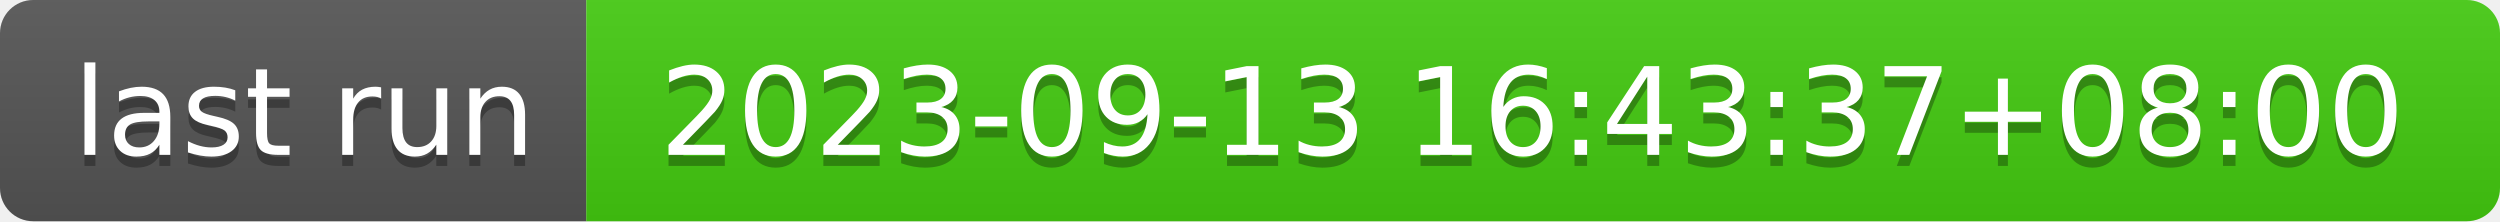
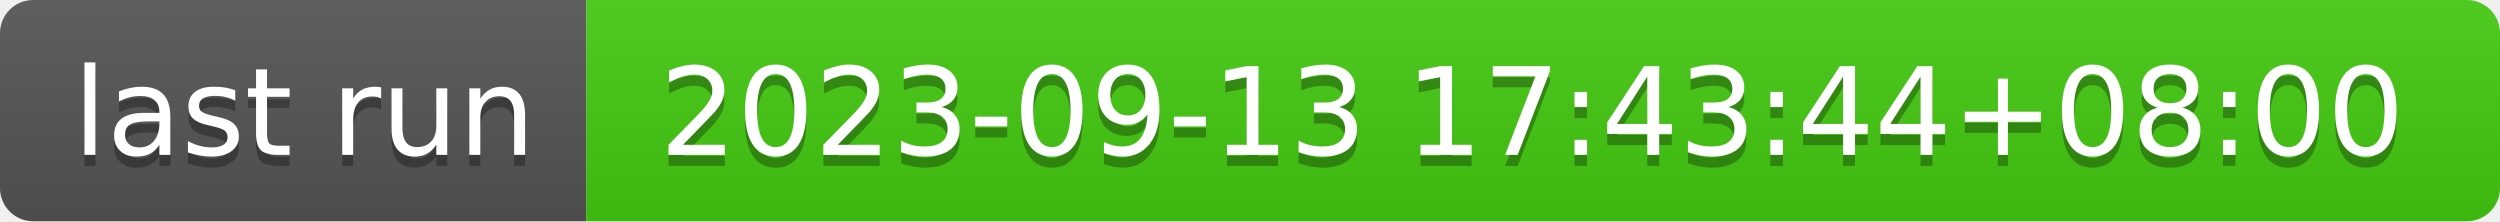
- <svg xmlns="http://www.w3.org/2000/svg" width="226" height="20" role="img" aria-label="last run: 2023-09-13 16:43:37+08:00">
+ <svg xmlns="http://www.w3.org/2000/svg" width="226" height="20" role="img" aria-label="last run: 2023-09-13 17:43:44+08:00">
  <linearGradient id="s" x2="0" y2="100%">
    <stop offset="0" stop-color="#bbb" stop-opacity=".1" />
    <stop offset="1" stop-opacity=".1" />
  </linearGradient>
  <clipPath id="r">
    <rect width="226" height="20" rx="3" fill="#fff" />
  </clipPath>
  <g clip-path="url(#r)">
    <rect width="53" height="20" fill="#555" />
    <rect x="53" width="173" height="20" fill="#4c1" />
    <rect width="226" height="20" fill="url(#s)" />
  </g>
  <g fill="#fff" text-anchor="middle" font-family="Verdana,Geneva,DejaVu Sans,sans-serif" text-rendering="geometricPrecision" font-size="110">
    <text aria-hidden="true" x="275" y="150" fill="#010101" fill-opacity=".3" transform="scale(.1)" textLength="430">last run</text>
    <text x="275" y="140" transform="scale(.1)" fill="#fff" textLength="430">last run</text>
-     <text aria-hidden="true" x="1385" y="150" fill="#010101" fill-opacity=".3" transform="scale(.1)" textLength="1630">2023-09-13 16:43:37+08:00</text>
-     <text x="1385" y="140" transform="scale(.1)" fill="#fff" textLength="1630">2023-09-13 16:43:37+08:00</text>
+     <text aria-hidden="true" x="1385" y="150" fill="#010101" fill-opacity=".3" transform="scale(.1)" textLength="1630">2023-09-13 17:43:44+08:00</text>
+     <text x="1385" y="140" transform="scale(.1)" fill="#fff" textLength="1630">2023-09-13 17:43:44+08:00</text>
  </g>
</svg>
